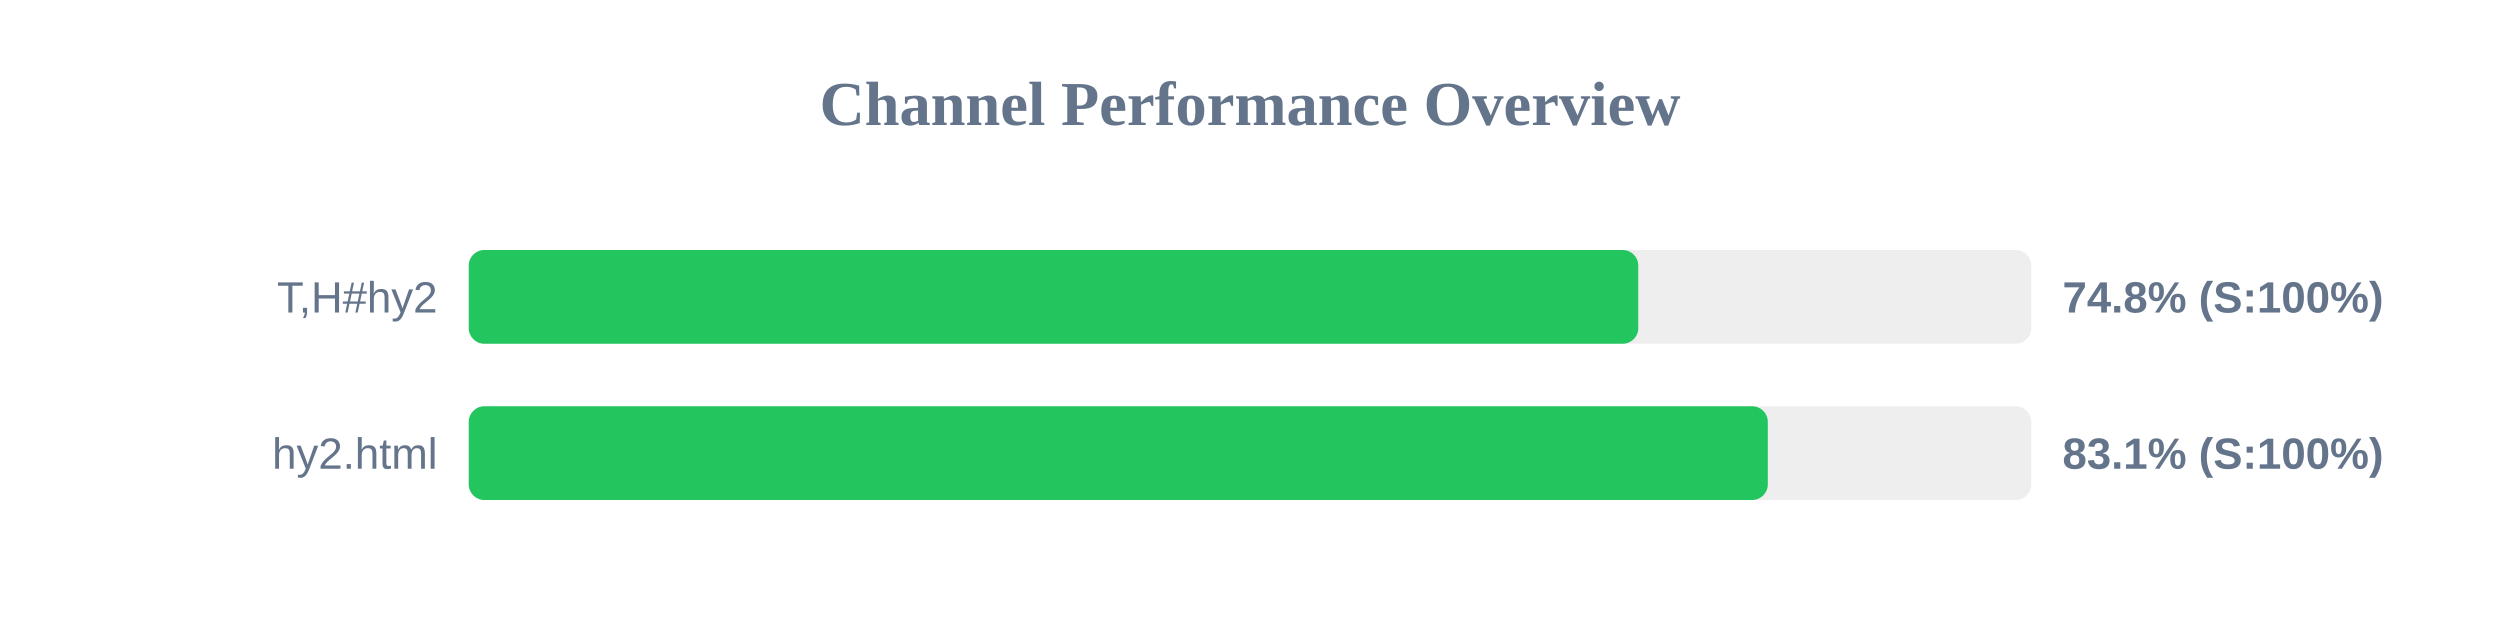
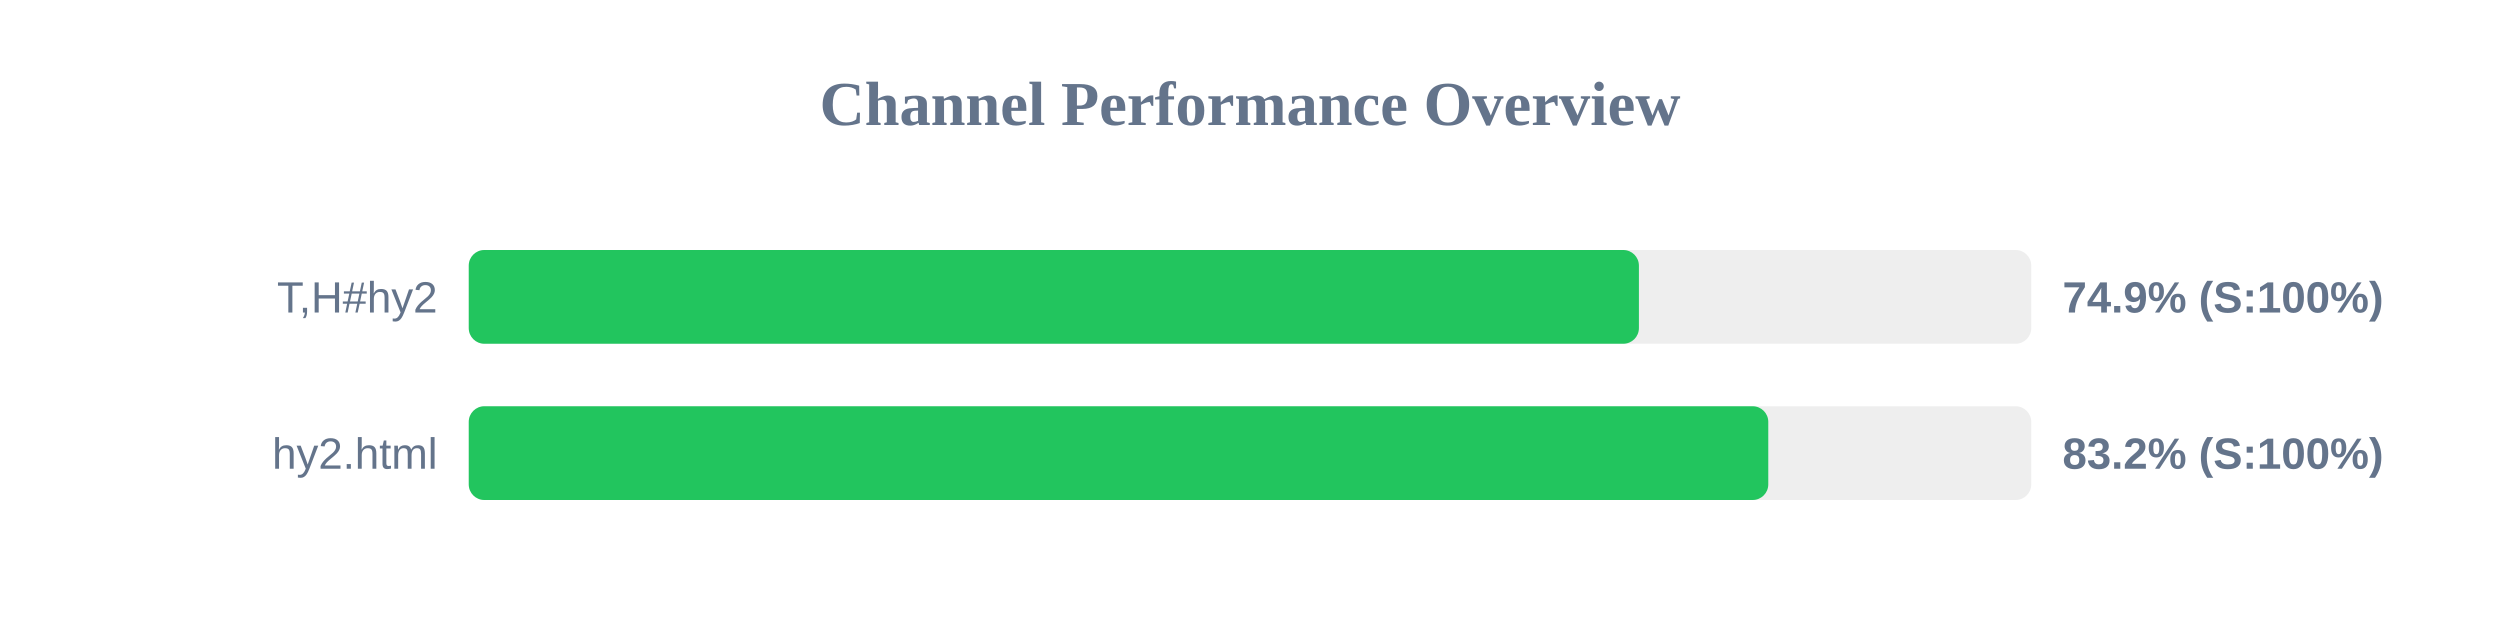
<svg xmlns="http://www.w3.org/2000/svg" width="800" height="200" version="1.1">
  <style>
        .row { font: 14px Arial; fill: #64748b; }
        .score { font: bold 14px Arial; fill: #64748b; }
    </style>
  <text x="400" y="40" text-anchor="middle" font-size="20px" font-weight="bold" fill="#64748b">Channel Performance Overview</text>
  <rect x="150" y="80" width="500" height="30" fill="#eee" rx="5" />
-   <rect x="150" y="80" width="374.25" height="30" fill="#22c55e" rx="5" />
+   <rect x="150" y="80" width="374.45" height="30" fill="#22c55e" rx="5" />
  <text x="140" y="100" text-anchor="end" class="row">T,H#hy2</text>
-   <text x="660" y="100" text-anchor="start" class="score">74.8% (S:100%)</text>
+   <text x="660" y="100" text-anchor="start" class="score">74.9% (S:100%)</text>
  <rect x="150" y="130" width="500" height="30" fill="#eee" rx="5" />
-   <rect x="150" y="130" width="415.7" height="30" fill="#22c55e" rx="5" />
+   <rect x="150" y="130" width="415.85" height="30" fill="#22c55e" rx="5" />
  <text x="140" y="150" text-anchor="end" class="row">hy2.html</text>
-   <text x="660" y="150" text-anchor="start" class="score">83.1% (S:100%)</text>
+   <text x="660" y="150" text-anchor="start" class="score">83.2% (S:100%)</text>
</svg>
